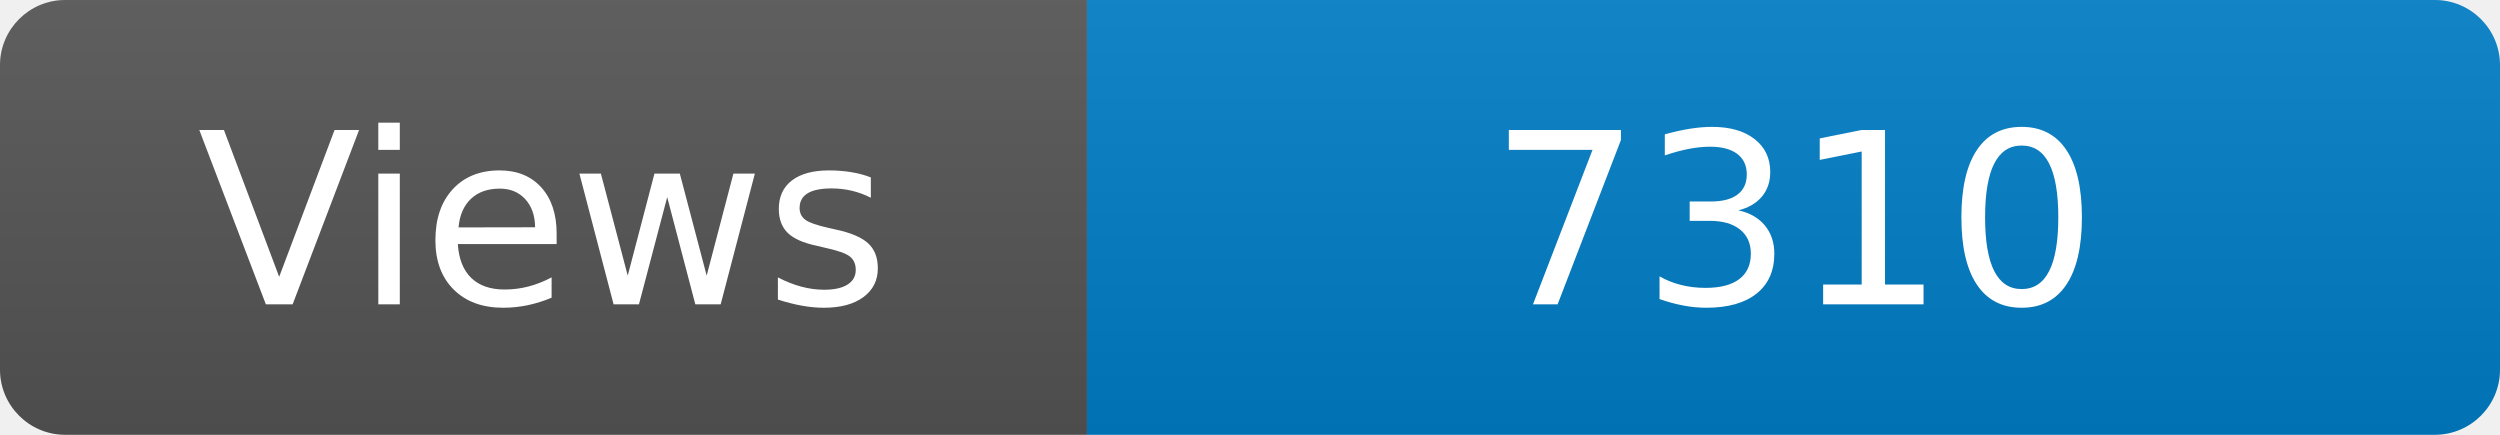
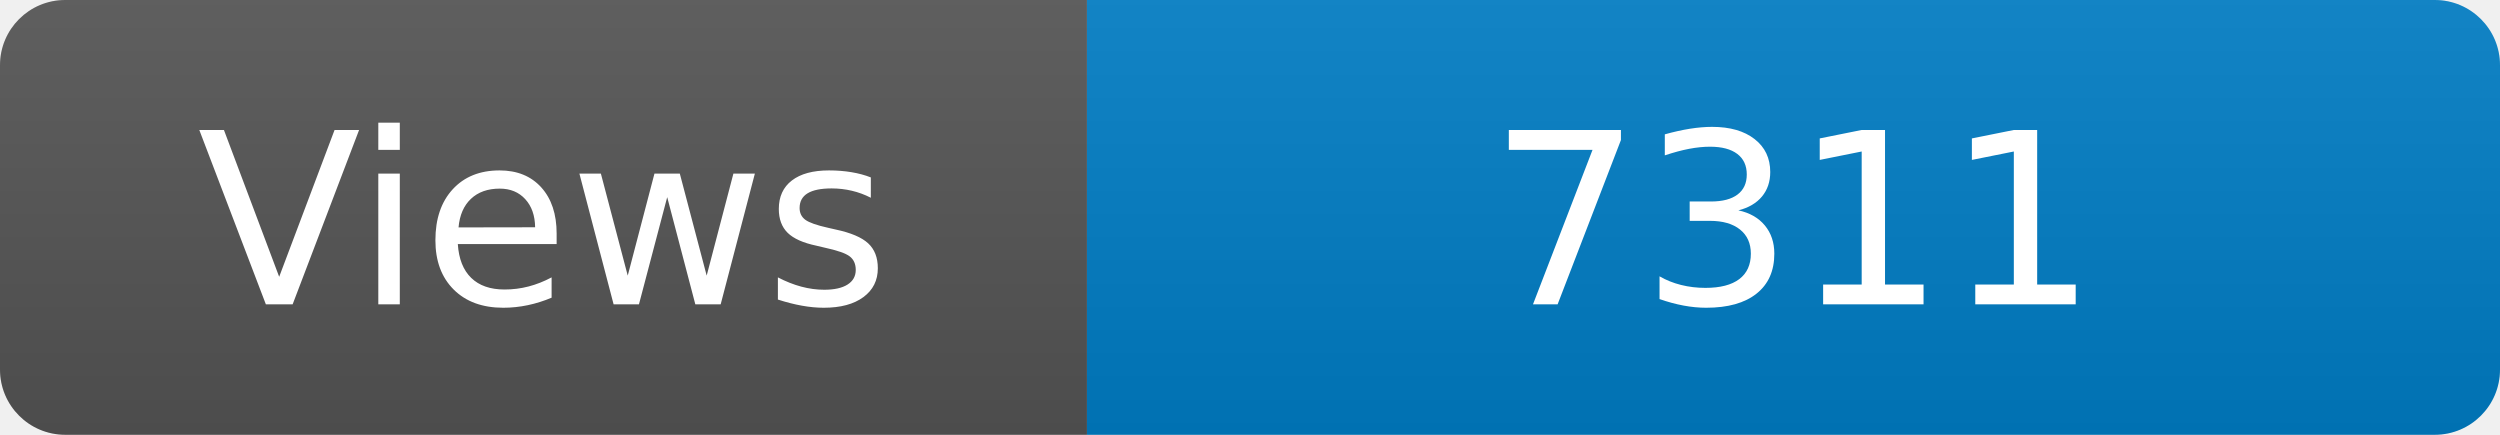
<svg xmlns="http://www.w3.org/2000/svg" width="115" height="20" role="img" aria-label="Maintained?: yes">
  <linearGradient id="s" x2="0" y2="100%">
    <stop offset="0" stop-color="#bbb" stop-opacity=".1" />
    <stop offset="1" stop-opacity=".1" />
  </linearGradient>
  <clipPath id="r">
    <rect width="115" height="20" rx="3" fill="#fff" />
  </clipPath>
  <g clip-path="url(#r)">
    <rect width="50" height="20" fill="#555" />
    <rect x="50" width="160" height="20" fill="#007ec6" />
    <rect width="115" height="20" fill="url(#s)" />
  </g>
  <g fill="#fff" text-anchor="middle" font-family="Verdana,Geneva,DejaVu Sans,sans-serif" font-size="110">
    <text x="250" y="140" transform="scale(.1)" fill="#fff">Views</text>
-     <text x="825" y="140" transform="scale(.1)" fill="#fff">7310</text>
+     <text x="825" y="140" transform="scale(.1)" fill="#fff">7311</text>
  </g>
</svg>
